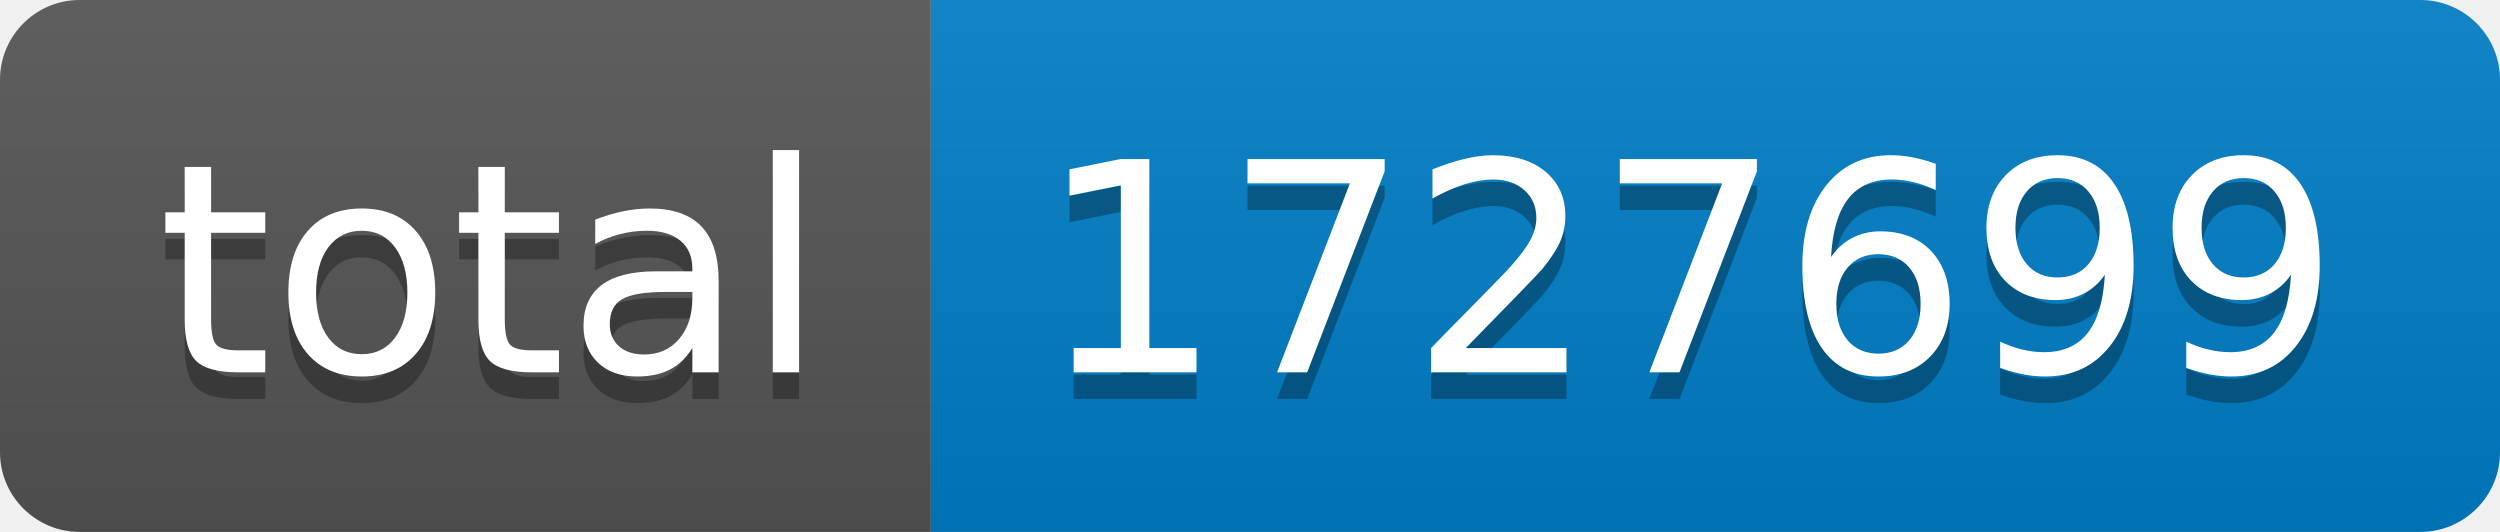
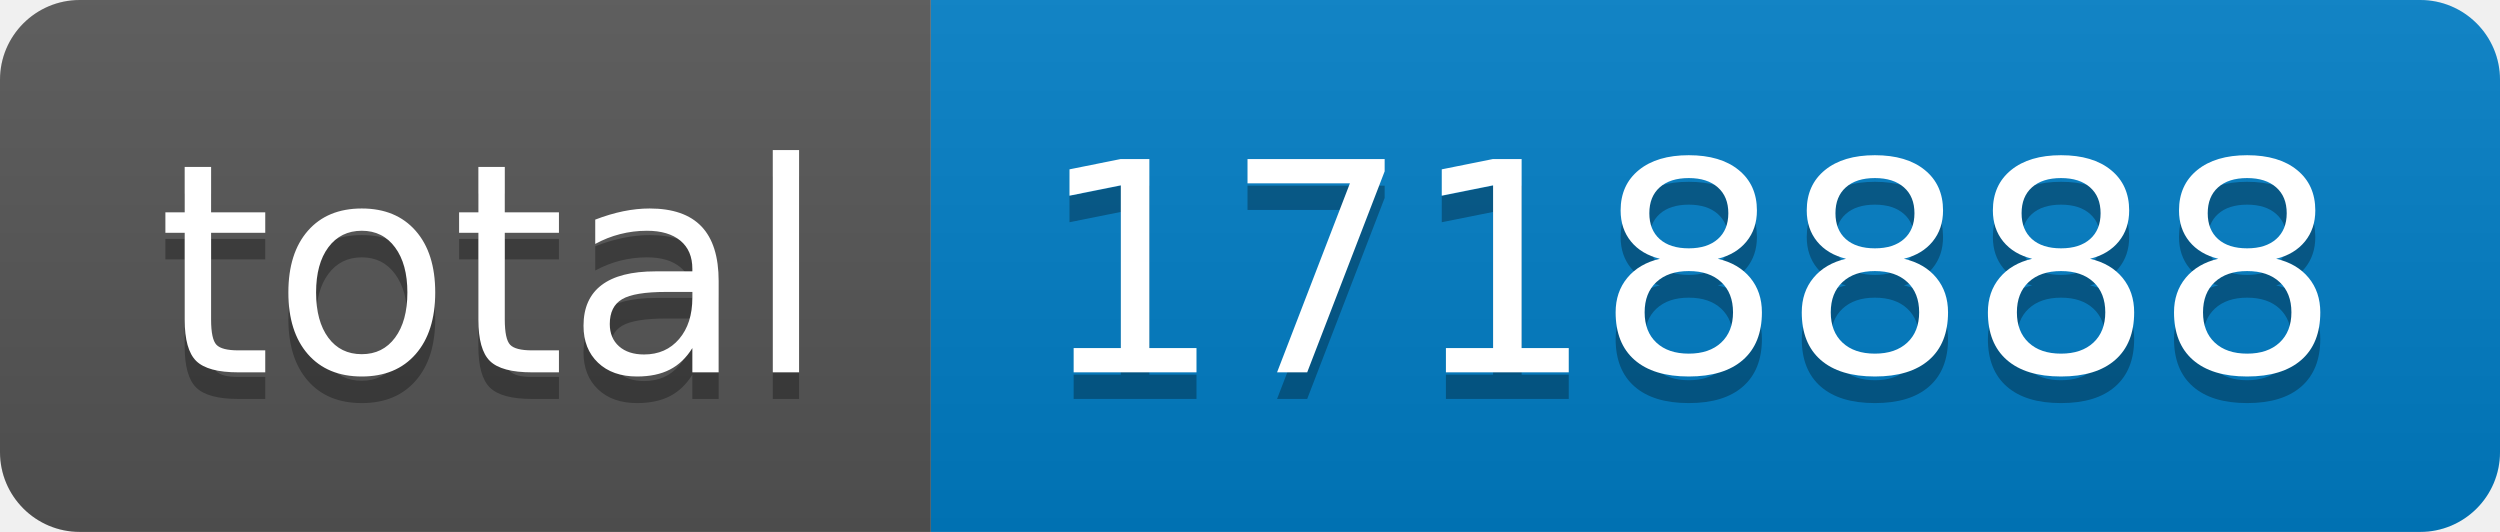
- <svg xmlns="http://www.w3.org/2000/svg" width="94" height="20" role="img" aria-label="total: 1727699">
+ <svg xmlns="http://www.w3.org/2000/svg" width="94" height="20" role="img" aria-label="total: 1718888">
  <linearGradient id="s" x2="0" y2="100%">
    <stop offset="0" stop-color="#bbb" stop-opacity=".1" />
    <stop offset="1" stop-opacity=".1" />
  </linearGradient>
  <clipPath id="r">
    <rect width="94" height="20" rx="3" fill="#fff" />
  </clipPath>
  <g clip-path="url(#r)">
    <rect width="35" height="20" fill="#555" />
    <rect x="35" width="59" height="20" fill="#007ec6" />
    <rect width="94" height="20" fill="url(#s)" />
  </g>
  <g fill="#fff" text-anchor="middle" font-family="Verdana,Geneva,DejaVu Sans,sans-serif" text-rendering="geometricPrecision" font-size="110">
    <text aria-hidden="true" x="185" y="150" fill="#010101" fill-opacity=".3" transform="scale(.1)" textLength="250">total</text>
    <text x="185" y="140" transform="scale(.1)" fill="#fff" textLength="250">total</text>
-     <text aria-hidden="true" x="635" y="150" fill="#010101" fill-opacity=".3" transform="scale(.1)" textLength="490">1727699</text>
-     <text x="635" y="140" transform="scale(.1)" fill="#fff" textLength="490">1727699</text>
+     <text aria-hidden="true" x="635" y="150" fill="#010101" fill-opacity=".3" transform="scale(.1)" textLength="490">1718888</text>
+     <text x="635" y="140" transform="scale(.1)" fill="#fff" textLength="490">1718888</text>
  </g>
</svg>
